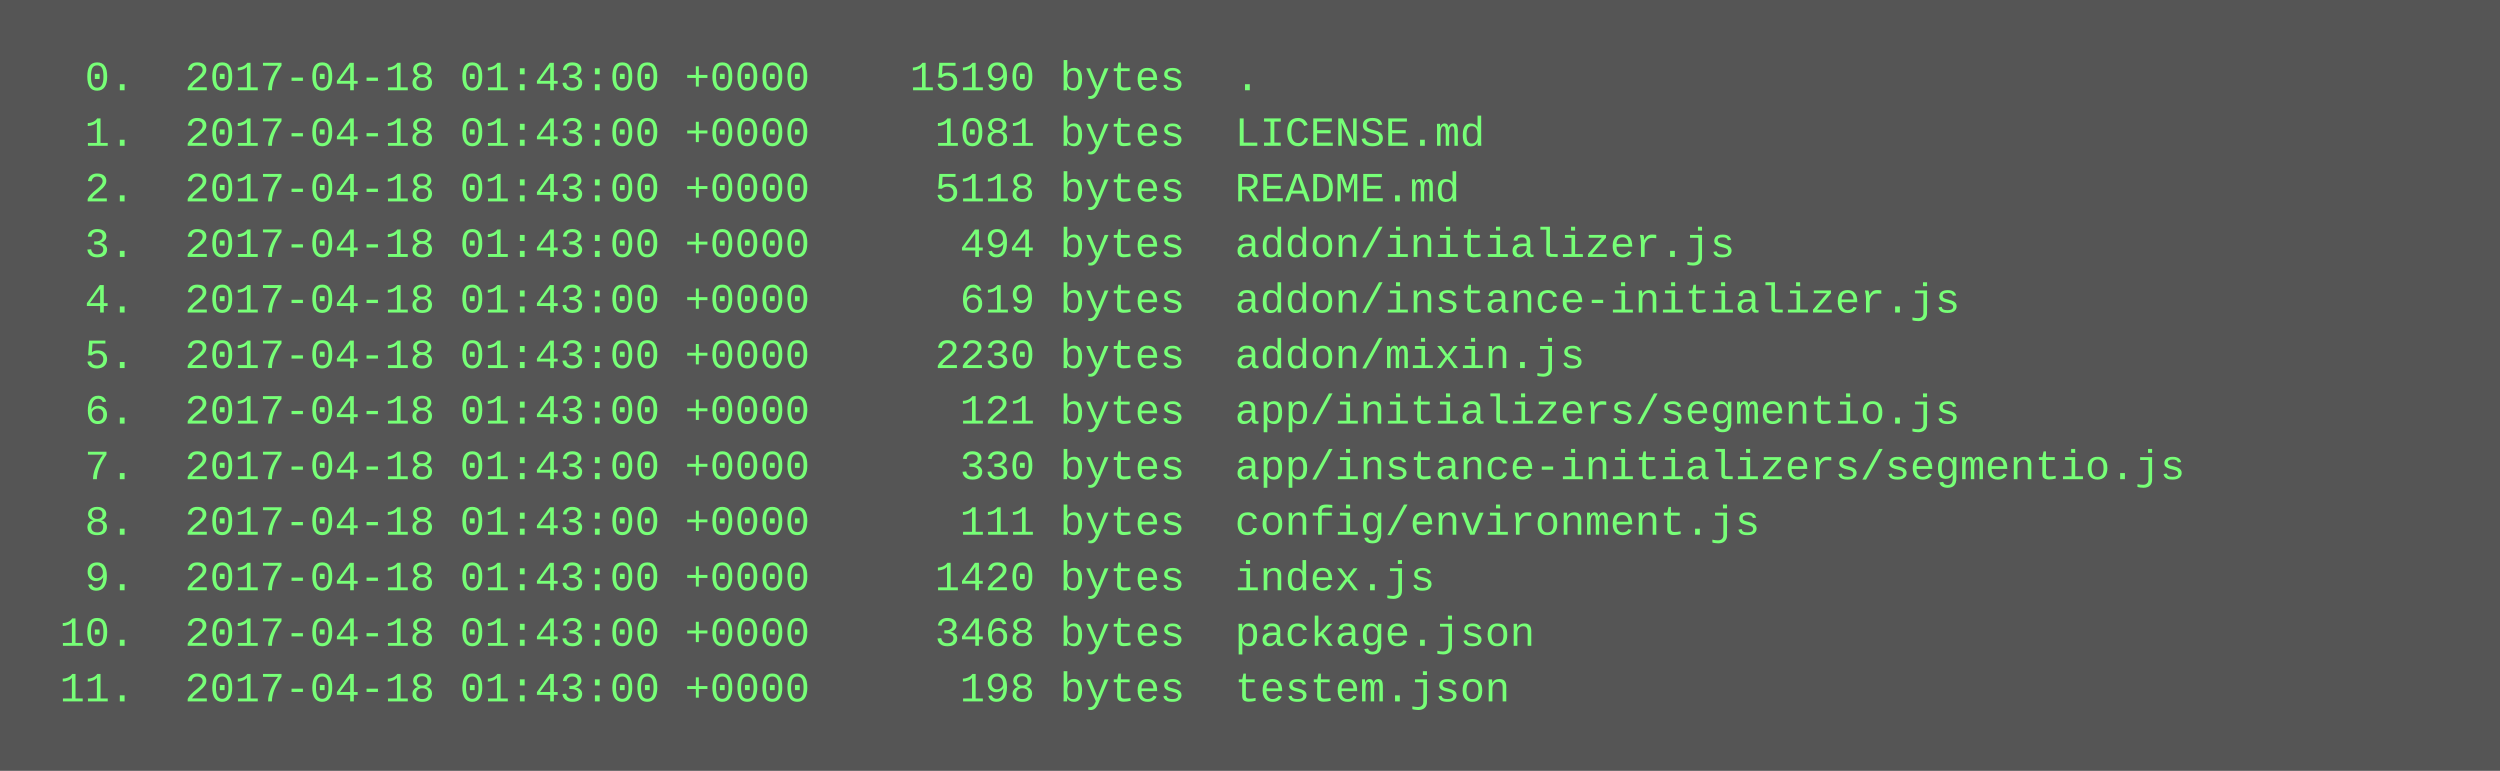
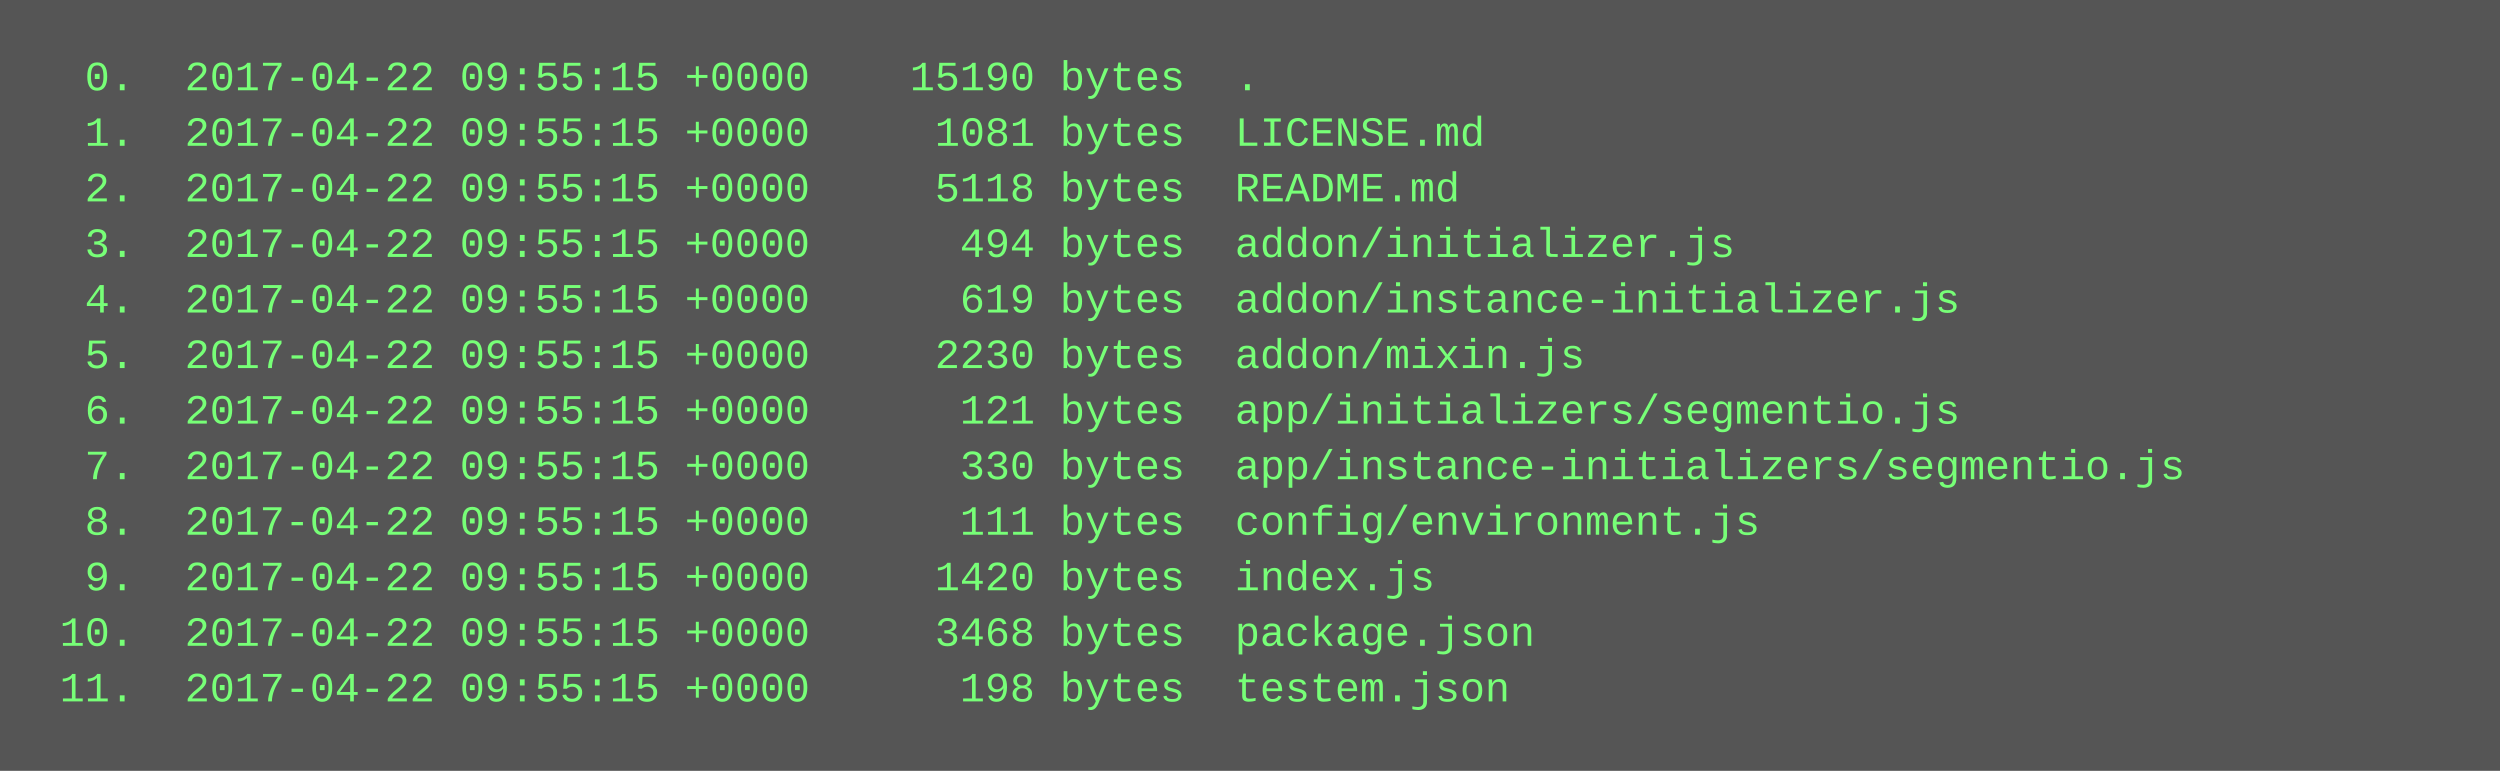
<svg xmlns="http://www.w3.org/2000/svg" height="222" width="720">
  <rect height="222" fill="#555" width="720" />
  <text fill="#7f7" font-family="Courier New" font-size="12" xml:space="preserve">
-     <tspan x="10" y="26">  0.  2017-04-18 01:43:00 +0000    15190 bytes  .</tspan>
-     <tspan x="10" y="42">  1.  2017-04-18 01:43:00 +0000     1081 bytes  LICENSE.md</tspan>
-     <tspan x="10" y="58">  2.  2017-04-18 01:43:00 +0000     5118 bytes  README.md</tspan>
-     <tspan x="10" y="74">  3.  2017-04-18 01:43:00 +0000      494 bytes  addon/initializer.js</tspan>
-     <tspan x="10" y="90">  4.  2017-04-18 01:43:00 +0000      619 bytes  addon/instance-initializer.js</tspan>
-     <tspan x="10" y="106">  5.  2017-04-18 01:43:00 +0000     2230 bytes  addon/mixin.js</tspan>
-     <tspan x="10" y="122">  6.  2017-04-18 01:43:00 +0000      121 bytes  app/initializers/segmentio.js</tspan>
-     <tspan x="10" y="138">  7.  2017-04-18 01:43:00 +0000      330 bytes  app/instance-initializers/segmentio.js</tspan>
-     <tspan x="10" y="154">  8.  2017-04-18 01:43:00 +0000      111 bytes  config/environment.js</tspan>
-     <tspan x="10" y="170">  9.  2017-04-18 01:43:00 +0000     1420 bytes  index.js</tspan>
-     <tspan x="10" y="186"> 10.  2017-04-18 01:43:00 +0000     3468 bytes  package.json</tspan>
-     <tspan x="10" y="202"> 11.  2017-04-18 01:43:00 +0000      198 bytes  testem.json</tspan>
+     <tspan x="10" y="26">  0.  2017-04-22 09:55:15 +0000    15190 bytes  .</tspan>
+     <tspan x="10" y="42">  1.  2017-04-22 09:55:15 +0000     1081 bytes  LICENSE.md</tspan>
+     <tspan x="10" y="58">  2.  2017-04-22 09:55:15 +0000     5118 bytes  README.md</tspan>
+     <tspan x="10" y="74">  3.  2017-04-22 09:55:15 +0000      494 bytes  addon/initializer.js</tspan>
+     <tspan x="10" y="90">  4.  2017-04-22 09:55:15 +0000      619 bytes  addon/instance-initializer.js</tspan>
+     <tspan x="10" y="106">  5.  2017-04-22 09:55:15 +0000     2230 bytes  addon/mixin.js</tspan>
+     <tspan x="10" y="122">  6.  2017-04-22 09:55:15 +0000      121 bytes  app/initializers/segmentio.js</tspan>
+     <tspan x="10" y="138">  7.  2017-04-22 09:55:15 +0000      330 bytes  app/instance-initializers/segmentio.js</tspan>
+     <tspan x="10" y="154">  8.  2017-04-22 09:55:15 +0000      111 bytes  config/environment.js</tspan>
+     <tspan x="10" y="170">  9.  2017-04-22 09:55:15 +0000     1420 bytes  index.js</tspan>
+     <tspan x="10" y="186"> 10.  2017-04-22 09:55:15 +0000     3468 bytes  package.json</tspan>
+     <tspan x="10" y="202"> 11.  2017-04-22 09:55:15 +0000      198 bytes  testem.json</tspan>
  </text>
</svg>
